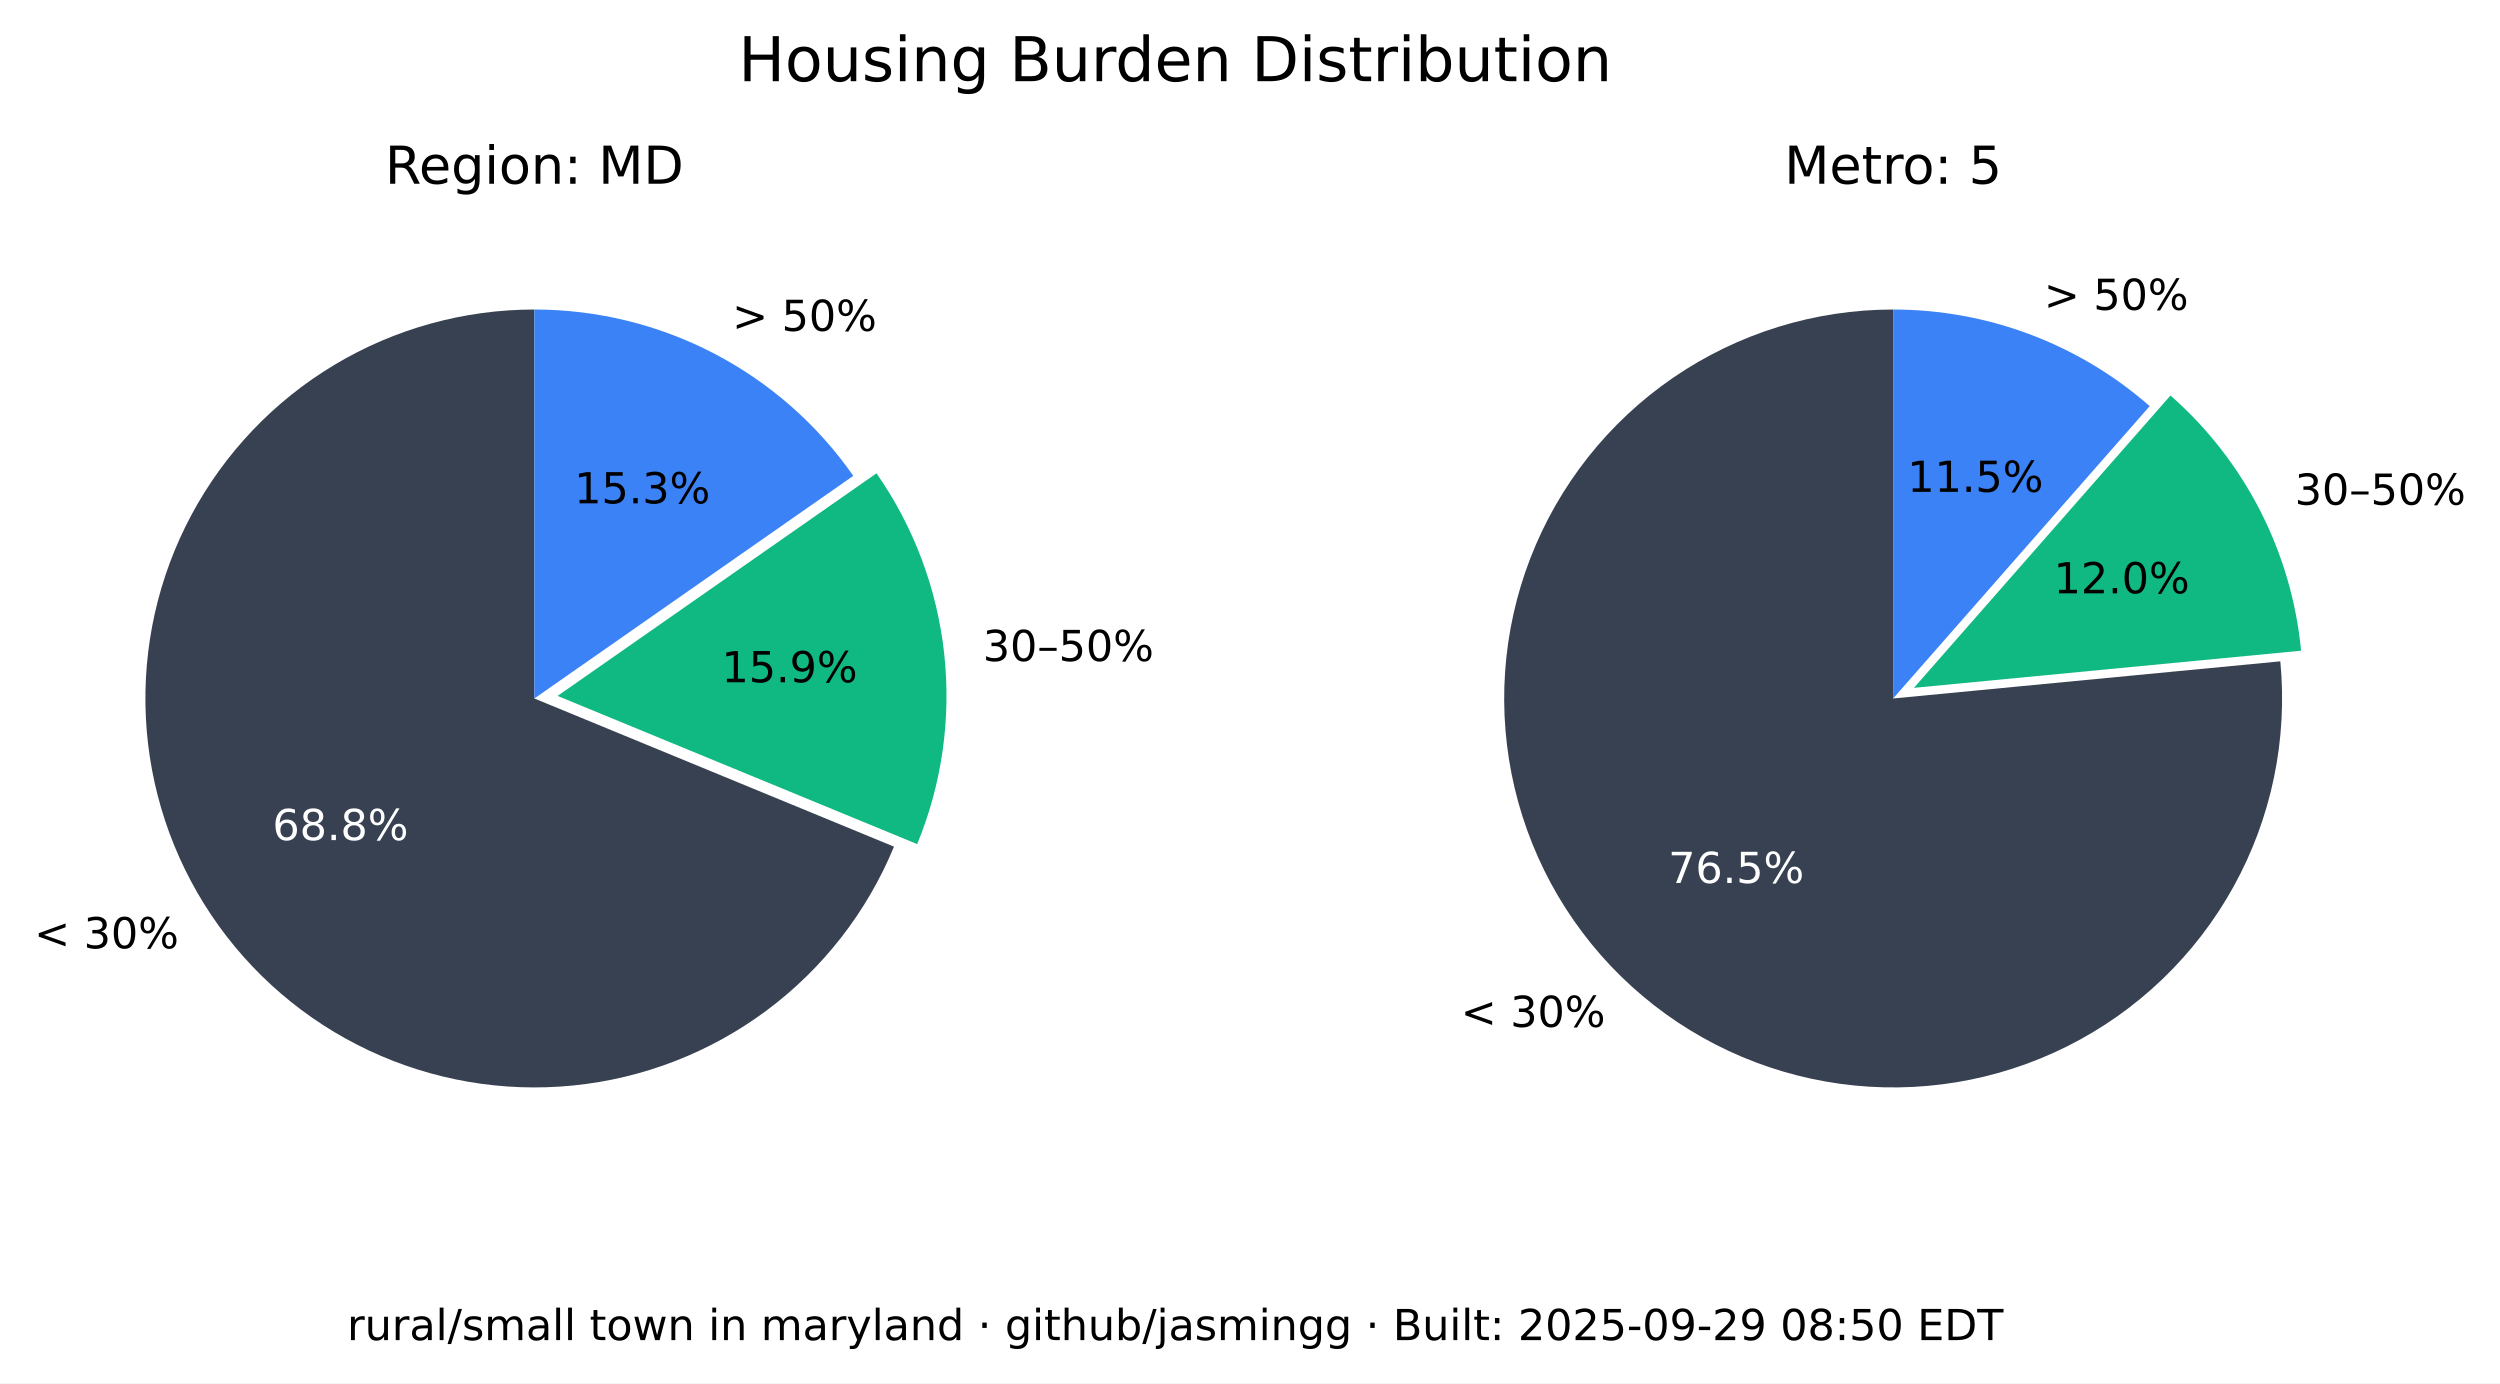
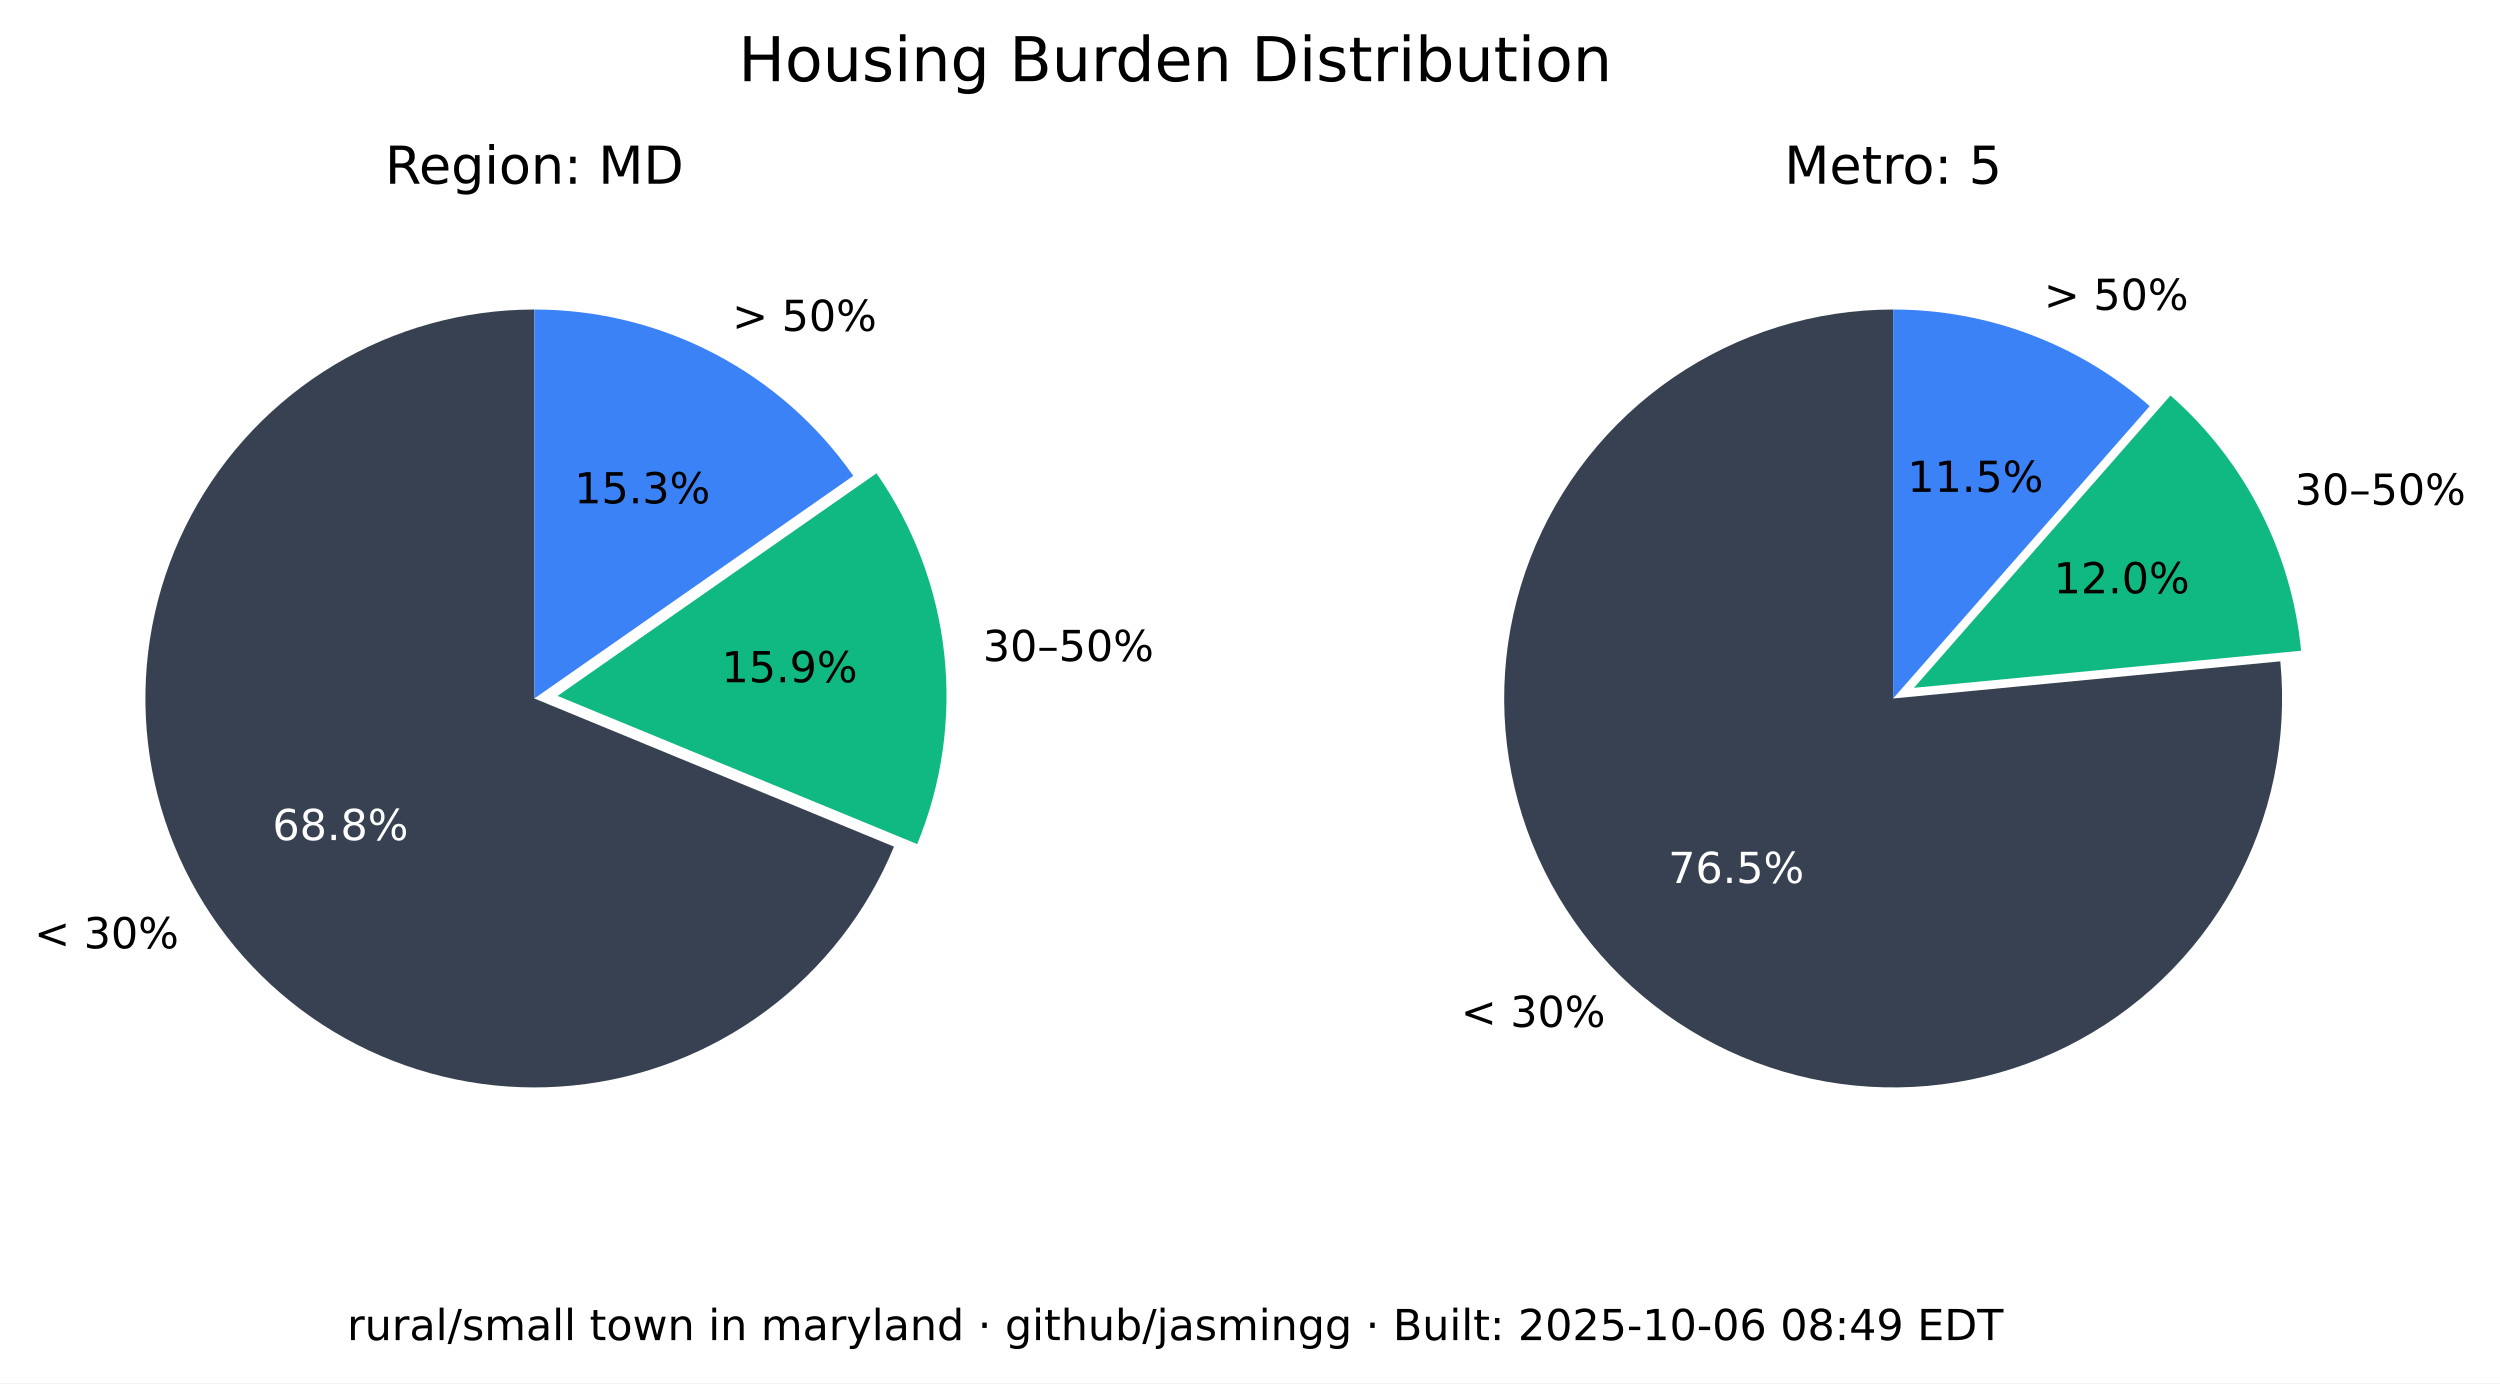
<svg xmlns="http://www.w3.org/2000/svg" xmlns:xlink="http://www.w3.org/1999/xlink" width="525.717pt" height="290.88pt" viewBox="0 0 525.717 290.88" version="1.1">
  <defs>
    <style type="text/css">*{stroke-linejoin: round; stroke-linecap: butt}</style>
  </defs>
  <g id="figure_1">
    <g id="patch_1">
      <path d="M 0 290.88  L 525.717 290.88  L 525.717 0  L 0 0  z " style="fill: #ffffff" />
    </g>
    <g id="axes_1">
      <g id="patch_2">
        <path d="M 112.367 65.088  C 97.551 65.088 83.008 69.114 70.301 76.735  C 57.594 84.355 47.194 95.287 40.215 108.357  C 33.237 121.428 29.939 136.152 30.677 150.951  C 31.414 165.749 36.159 180.073 44.402 192.385  C 52.646 204.697 64.082 214.541 77.483 220.86  C 90.885 227.179 105.755 229.74 120.499 228.267  C 135.242 226.794 149.312 221.342 161.199 212.496  C 173.085 203.65 182.347 191.738 187.992 178.039  L 112.367 146.88  z " style="fill: #374151" />
      </g>
      <g id="patch_3">
        <path d="M 192.87 177.503  C 198.091 164.831 200.044 151.048 198.55 137.424  C 197.055 123.8 192.159 110.768 184.314 99.529  L 117.246 146.345  z " style="fill: #10b981" />
      </g>
      <g id="patch_4">
        <path d="M 179.436 100.064  C 171.899 89.266 161.864 80.446 150.188 74.357  C 138.512 68.268 125.536 65.088 112.367 65.088  L 112.367 146.88  z " style="fill: #3b82f6" />
      </g>
      <g id="matplotlib.axis_1" />
      <g id="matplotlib.axis_2" />
      <g id="text_1">
        <g transform="translate(7.2 199.4189) scale(0.09 -0.09)">
          <defs>
            <path id="DejaVuSans-3c" d="M 4684 3150  L 1459 2003  L 4684 863  L 4684 294  L 678 1747  L 678 2266  L 4684 3719  L 4684 3150  z " transform="scale(0.015625)" />
            <path id="DejaVuSans-20" transform="scale(0.015625)" />
            <path id="DejaVuSans-33" d="M 2597 2516  Q 3050 2419 3304 2112  Q 3559 1806 3559 1356  Q 3559 666 3084 287  Q 2609 -91 1734 -91  Q 1441 -91 1130 -33  Q 819 25 488 141  L 488 750  Q 750 597 1062 519  Q 1375 441 1716 441  Q 2309 441 2620 675  Q 2931 909 2931 1356  Q 2931 1769 2642 2001  Q 2353 2234 1838 2234  L 1294 2234  L 1294 2753  L 1863 2753  Q 2328 2753 2575 2939  Q 2822 3125 2822 3475  Q 2822 3834 2567 4026  Q 2313 4219 1838 4219  Q 1578 4219 1281 4162  Q 984 4106 628 3988  L 628 4550  Q 988 4650 1302 4700  Q 1616 4750 1894 4750  Q 2613 4750 3031 4423  Q 3450 4097 3450 3541  Q 3450 3153 3228 2886  Q 3006 2619 2597 2516  z " transform="scale(0.015625)" />
            <path id="DejaVuSans-30" d="M 2034 4250  Q 1547 4250 1301 3770  Q 1056 3291 1056 2328  Q 1056 1369 1301 889  Q 1547 409 2034 409  Q 2525 409 2770 889  Q 3016 1369 3016 2328  Q 3016 3291 2770 3770  Q 2525 4250 2034 4250  z M 2034 4750  Q 2819 4750 3233 4129  Q 3647 3509 3647 2328  Q 3647 1150 3233 529  Q 2819 -91 2034 -91  Q 1250 -91 836 529  Q 422 1150 422 2328  Q 422 3509 836 4129  Q 1250 4750 2034 4750  z " transform="scale(0.015625)" />
            <path id="DejaVuSans-25" d="M 4653 2053  Q 4381 2053 4226 1822  Q 4072 1591 4072 1178  Q 4072 772 4226 539  Q 4381 306 4653 306  Q 4919 306 5073 539  Q 5228 772 5228 1178  Q 5228 1588 5073 1820  Q 4919 2053 4653 2053  z M 4653 2450  Q 5147 2450 5437 2106  Q 5728 1763 5728 1178  Q 5728 594 5436 251  Q 5144 -91 4653 -91  Q 4153 -91 3862 251  Q 3572 594 3572 1178  Q 3572 1766 3864 2108  Q 4156 2450 4653 2450  z M 1428 4353  Q 1159 4353 1004 4120  Q 850 3888 850 3481  Q 850 3069 1003 2837  Q 1156 2606 1428 2606  Q 1700 2606 1854 2837  Q 2009 3069 2009 3481  Q 2009 3884 1853 4118  Q 1697 4353 1428 4353  z M 4250 4750  L 4750 4750  L 1831 -91  L 1331 -91  L 4250 4750  z M 1428 4750  Q 1922 4750 2215 4408  Q 2509 4066 2509 3481  Q 2509 2891 2217 2550  Q 1925 2209 1428 2209  Q 931 2209 642 2551  Q 353 2894 353 3481  Q 353 4063 643 4406  Q 934 4750 1428 4750  z " transform="scale(0.015625)" />
          </defs>
          <use xlink:href="#DejaVuSans-3c" />
          <use xlink:href="#DejaVuSans-20" x="83.789" />
          <use xlink:href="#DejaVuSans-33" x="115.576" />
          <use xlink:href="#DejaVuSans-30" x="179.199" />
          <use xlink:href="#DejaVuSans-25" x="242.822" />
        </g>
      </g>
      <g id="text_2">
        <g style="fill: #ffffff" transform="translate(57.29316 176.6664) scale(0.09 -0.09)">
          <defs>
            <path id="DejaVuSans-36" d="M 2113 2584  Q 1688 2584 1439 2293  Q 1191 2003 1191 1497  Q 1191 994 1439 701  Q 1688 409 2113 409  Q 2538 409 2786 701  Q 3034 994 3034 1497  Q 3034 2003 2786 2293  Q 2538 2584 2113 2584  z M 3366 4563  L 3366 3988  Q 3128 4100 2886 4159  Q 2644 4219 2406 4219  Q 1781 4219 1451 3797  Q 1122 3375 1075 2522  Q 1259 2794 1537 2939  Q 1816 3084 2150 3084  Q 2853 3084 3261 2657  Q 3669 2231 3669 1497  Q 3669 778 3244 343  Q 2819 -91 2113 -91  Q 1303 -91 875 529  Q 447 1150 447 2328  Q 447 3434 972 4092  Q 1497 4750 2381 4750  Q 2619 4750 2861 4703  Q 3103 4656 3366 4563  z " transform="scale(0.015625)" />
            <path id="DejaVuSans-38" d="M 2034 2216  Q 1584 2216 1326 1975  Q 1069 1734 1069 1313  Q 1069 891 1326 650  Q 1584 409 2034 409  Q 2484 409 2743 651  Q 3003 894 3003 1313  Q 3003 1734 2745 1975  Q 2488 2216 2034 2216  z M 1403 2484  Q 997 2584 770 2862  Q 544 3141 544 3541  Q 544 4100 942 4425  Q 1341 4750 2034 4750  Q 2731 4750 3128 4425  Q 3525 4100 3525 3541  Q 3525 3141 3298 2862  Q 3072 2584 2669 2484  Q 3125 2378 3379 2068  Q 3634 1759 3634 1313  Q 3634 634 3220 271  Q 2806 -91 2034 -91  Q 1263 -91 848 271  Q 434 634 434 1313  Q 434 1759 690 2068  Q 947 2378 1403 2484  z M 1172 3481  Q 1172 3119 1398 2916  Q 1625 2713 2034 2713  Q 2441 2713 2670 2916  Q 2900 3119 2900 3481  Q 2900 3844 2670 4047  Q 2441 4250 2034 4250  Q 1625 4250 1398 4047  Q 1172 3844 1172 3481  z " transform="scale(0.015625)" />
            <path id="DejaVuSans-2e" d="M 684 794  L 1344 794  L 1344 0  L 684 0  L 684 794  z " transform="scale(0.015625)" />
          </defs>
          <use xlink:href="#DejaVuSans-36" />
          <use xlink:href="#DejaVuSans-38" x="63.623" />
          <use xlink:href="#DejaVuSans-2e" x="127.246" />
          <use xlink:href="#DejaVuSans-38" x="159.033" />
          <use xlink:href="#DejaVuSans-25" x="222.656" />
        </g>
      </g>
      <g id="text_3">
        <g transform="translate(206.68 139.015) scale(0.09 -0.09)">
          <defs>
            <path id="DejaVuSans-2013" d="M 313 1978  L 2888 1978  L 2888 1528  L 313 1528  L 313 1978  z " transform="scale(0.015625)" />
            <path id="DejaVuSans-35" d="M 691 4666  L 3169 4666  L 3169 4134  L 1269 4134  L 1269 2991  Q 1406 3038 1543 3061  Q 1681 3084 1819 3084  Q 2600 3084 3056 2656  Q 3513 2228 3513 1497  Q 3513 744 3044 326  Q 2575 -91 1722 -91  Q 1428 -91 1123 -41  Q 819 9 494 109  L 494 744  Q 775 591 1075 516  Q 1375 441 1709 441  Q 2250 441 2565 725  Q 2881 1009 2881 1497  Q 2881 1984 2565 2268  Q 2250 2553 1709 2553  Q 1456 2553 1204 2497  Q 953 2441 691 2322  L 691 4666  z " transform="scale(0.015625)" />
          </defs>
          <use xlink:href="#DejaVuSans-33" />
          <use xlink:href="#DejaVuSans-30" x="63.623" />
          <use xlink:href="#DejaVuSans-2013" x="127.246" />
          <use xlink:href="#DejaVuSans-35" x="177.246" />
          <use xlink:href="#DejaVuSans-30" x="240.869" />
          <use xlink:href="#DejaVuSans-25" x="304.492" />
        </g>
      </g>
      <g id="text_4">
        <g transform="translate(151.7328 143.4755) scale(0.09 -0.09)">
          <defs>
            <path id="DejaVuSans-31" d="M 794 531  L 1825 531  L 1825 4091  L 703 3866  L 703 4441  L 1819 4666  L 2450 4666  L 2450 531  L 3481 531  L 3481 0  L 794 0  L 794 531  z " transform="scale(0.015625)" />
            <path id="DejaVuSans-39" d="M 703 97  L 703 672  Q 941 559 1184 500  Q 1428 441 1663 441  Q 2288 441 2617 861  Q 2947 1281 2994 2138  Q 2813 1869 2534 1725  Q 2256 1581 1919 1581  Q 1219 1581 811 2004  Q 403 2428 403 3163  Q 403 3881 828 4315  Q 1253 4750 1959 4750  Q 2769 4750 3195 4129  Q 3622 3509 3622 2328  Q 3622 1225 3098 567  Q 2575 -91 1691 -91  Q 1453 -91 1209 -44  Q 966 3 703 97  z M 1959 2075  Q 2384 2075 2632 2365  Q 2881 2656 2881 3163  Q 2881 3666 2632 3958  Q 2384 4250 1959 4250  Q 1534 4250 1286 3958  Q 1038 3666 1038 3163  Q 1038 2656 1286 2365  Q 1534 2075 1959 2075  z " transform="scale(0.015625)" />
          </defs>
          <use xlink:href="#DejaVuSans-31" />
          <use xlink:href="#DejaVuSans-35" x="63.623" />
          <use xlink:href="#DejaVuSans-2e" x="127.246" />
          <use xlink:href="#DejaVuSans-39" x="159.033" />
          <use xlink:href="#DejaVuSans-25" x="222.656" />
        </g>
      </g>
      <g id="text_5">
        <g transform="translate(153.97 69.58851) scale(0.09 -0.09)">
          <defs>
            <path id="DejaVuSans-3e" d="M 678 3150  L 678 3719  L 4684 2266  L 4684 1747  L 678 294  L 678 863  L 3897 2003  L 678 3150  z " transform="scale(0.015625)" />
          </defs>
          <use xlink:href="#DejaVuSans-3e" />
          <use xlink:href="#DejaVuSans-20" x="83.789" />
          <use xlink:href="#DejaVuSans-35" x="115.576" />
          <use xlink:href="#DejaVuSans-30" x="179.199" />
          <use xlink:href="#DejaVuSans-25" x="242.822" />
        </g>
      </g>
      <g id="text_6">
        <g transform="translate(120.7644 105.8498) scale(0.09 -0.09)">
          <use xlink:href="#DejaVuSans-31" />
          <use xlink:href="#DejaVuSans-35" x="63.623" />
          <use xlink:href="#DejaVuSans-2e" x="127.246" />
          <use xlink:href="#DejaVuSans-33" x="159.033" />
          <use xlink:href="#DejaVuSans-25" x="222.656" />
        </g>
      </g>
      <g id="text_7">
        <g transform="translate(80.95719 38.64) scale(0.11 -0.11)">
          <defs>
            <path id="DejaVuSans-52" d="M 2841 2188  Q 3044 2119 3236 1894  Q 3428 1669 3622 1275  L 4263 0  L 3584 0  L 2988 1197  Q 2756 1666 2539 1819  Q 2322 1972 1947 1972  L 1259 1972  L 1259 0  L 628 0  L 628 4666  L 2053 4666  Q 2853 4666 3247 4331  Q 3641 3997 3641 3322  Q 3641 2881 3436 2590  Q 3231 2300 2841 2188  z M 1259 4147  L 1259 2491  L 2053 2491  Q 2509 2491 2742 2702  Q 2975 2913 2975 3322  Q 2975 3731 2742 3939  Q 2509 4147 2053 4147  L 1259 4147  z " transform="scale(0.015625)" />
            <path id="DejaVuSans-65" d="M 3597 1894  L 3597 1613  L 953 1613  Q 991 1019 1311 708  Q 1631 397 2203 397  Q 2534 397 2845 478  Q 3156 559 3463 722  L 3463 178  Q 3153 47 2828 -22  Q 2503 -91 2169 -91  Q 1331 -91 842 396  Q 353 884 353 1716  Q 353 2575 817 3079  Q 1281 3584 2069 3584  Q 2775 3584 3186 3129  Q 3597 2675 3597 1894  z M 3022 2063  Q 3016 2534 2758 2815  Q 2500 3097 2075 3097  Q 1594 3097 1305 2825  Q 1016 2553 972 2059  L 3022 2063  z " transform="scale(0.015625)" />
            <path id="DejaVuSans-67" d="M 2906 1791  Q 2906 2416 2648 2759  Q 2391 3103 1925 3103  Q 1463 3103 1205 2759  Q 947 2416 947 1791  Q 947 1169 1205 825  Q 1463 481 1925 481  Q 2391 481 2648 825  Q 2906 1169 2906 1791  z M 3481 434  Q 3481 -459 3084 -895  Q 2688 -1331 1869 -1331  Q 1566 -1331 1297 -1286  Q 1028 -1241 775 -1147  L 775 -588  Q 1028 -725 1275 -790  Q 1522 -856 1778 -856  Q 2344 -856 2625 -561  Q 2906 -266 2906 331  L 2906 616  Q 2728 306 2450 153  Q 2172 0 1784 0  Q 1141 0 747 490  Q 353 981 353 1791  Q 353 2603 747 3093  Q 1141 3584 1784 3584  Q 2172 3584 2450 3431  Q 2728 3278 2906 2969  L 2906 3500  L 3481 3500  L 3481 434  z " transform="scale(0.015625)" />
            <path id="DejaVuSans-69" d="M 603 3500  L 1178 3500  L 1178 0  L 603 0  L 603 3500  z M 603 4863  L 1178 4863  L 1178 4134  L 603 4134  L 603 4863  z " transform="scale(0.015625)" />
            <path id="DejaVuSans-6f" d="M 1959 3097  Q 1497 3097 1228 2736  Q 959 2375 959 1747  Q 959 1119 1226 758  Q 1494 397 1959 397  Q 2419 397 2687 759  Q 2956 1122 2956 1747  Q 2956 2369 2687 2733  Q 2419 3097 1959 3097  z M 1959 3584  Q 2709 3584 3137 3096  Q 3566 2609 3566 1747  Q 3566 888 3137 398  Q 2709 -91 1959 -91  Q 1206 -91 779 398  Q 353 888 353 1747  Q 353 2609 779 3096  Q 1206 3584 1959 3584  z " transform="scale(0.015625)" />
            <path id="DejaVuSans-6e" d="M 3513 2113  L 3513 0  L 2938 0  L 2938 2094  Q 2938 2591 2744 2837  Q 2550 3084 2163 3084  Q 1697 3084 1428 2787  Q 1159 2491 1159 1978  L 1159 0  L 581 0  L 581 3500  L 1159 3500  L 1159 2956  Q 1366 3272 1645 3428  Q 1925 3584 2291 3584  Q 2894 3584 3203 3211  Q 3513 2838 3513 2113  z " transform="scale(0.015625)" />
            <path id="DejaVuSans-3a" d="M 750 794  L 1409 794  L 1409 0  L 750 0  L 750 794  z M 750 3309  L 1409 3309  L 1409 2516  L 750 2516  L 750 3309  z " transform="scale(0.015625)" />
            <path id="DejaVuSans-4d" d="M 628 4666  L 1569 4666  L 2759 1491  L 3956 4666  L 4897 4666  L 4897 0  L 4281 0  L 4281 4097  L 3078 897  L 2444 897  L 1241 4097  L 1241 0  L 628 0  L 628 4666  z " transform="scale(0.015625)" />
            <path id="DejaVuSans-44" d="M 1259 4147  L 1259 519  L 2022 519  Q 2988 519 3436 956  Q 3884 1394 3884 2338  Q 3884 3275 3436 3711  Q 2988 4147 2022 4147  L 1259 4147  z M 628 4666  L 1925 4666  Q 3281 4666 3915 4102  Q 4550 3538 4550 2338  Q 4550 1131 3912 565  Q 3275 0 1925 0  L 628 0  L 628 4666  z " transform="scale(0.015625)" />
          </defs>
          <use xlink:href="#DejaVuSans-52" />
          <use xlink:href="#DejaVuSans-65" x="64.982" />
          <use xlink:href="#DejaVuSans-67" x="126.506" />
          <use xlink:href="#DejaVuSans-69" x="189.982" />
          <use xlink:href="#DejaVuSans-6f" x="217.766" />
          <use xlink:href="#DejaVuSans-6e" x="278.947" />
          <use xlink:href="#DejaVuSans-3a" x="342.326" />
          <use xlink:href="#DejaVuSans-20" x="376.018" />
          <use xlink:href="#DejaVuSans-4d" x="407.805" />
          <use xlink:href="#DejaVuSans-44" x="494.084" />
        </g>
      </g>
    </g>
    <g id="axes_2">
      <g id="patch_5">
        <path d="M 398.102 65.088  C 389.894 65.088 381.732 66.324 373.891 68.753  C 366.051 71.183 358.621 74.779 351.851 79.42  C 345.081 84.062 339.048 89.696 333.956 96.134  C 328.863 102.571 324.768 109.739 321.809 117.395  C 318.85 125.051 317.061 133.11 316.5 141.299  C 315.94 149.488 316.616 157.715 318.505 165.703  C 320.394 173.691 323.475 181.349 327.644 188.42  C 331.812 195.491 337.022 201.894 343.097 207.414  C 349.172 212.934 356.043 217.508 363.48 220.983  C 370.916 224.457 378.834 226.793 386.965 227.91  C 395.097 229.028 403.351 228.915 411.449 227.576  C 419.548 226.236 427.398 223.685 434.737 220.009  C 442.076 216.332 448.82 211.572 454.741 205.888  C 460.663 200.204 465.696 193.66 469.669 186.478  C 473.643 179.296 476.513 171.556 478.183 163.52  C 479.853 155.483 480.304 147.241 479.52 139.07  L 398.102 146.88  z " style="fill: #374151" />
      </g>
      <g id="patch_6">
        <path d="M 483.889 136.834  C 482.903 126.56 479.982 116.565 475.279 107.378  C 470.577 98.19 464.178 89.976 456.42 83.168  L 402.47 144.644  z " style="fill: #10b981" />
      </g>
      <g id="patch_7">
        <path d="M 452.052 85.404  C 444.652 78.91 436.14 73.805 426.926 70.335  C 417.712 66.866 407.947 65.088 398.102 65.088  L 398.102 146.88  z " style="fill: #3b82f6" />
      </g>
      <g id="matplotlib.axis_3" />
      <g id="matplotlib.axis_4" />
      <g id="text_8">
        <g transform="translate(307.1902 215.9508) scale(0.09 -0.09)">
          <use xlink:href="#DejaVuSans-3c" />
          <use xlink:href="#DejaVuSans-20" x="83.789" />
          <use xlink:href="#DejaVuSans-33" x="115.576" />
          <use xlink:href="#DejaVuSans-30" x="179.199" />
          <use xlink:href="#DejaVuSans-25" x="242.822" />
        </g>
      </g>
      <g id="text_9">
        <g style="fill: #ffffff" transform="translate(350.8035 185.6838) scale(0.09 -0.09)">
          <defs>
            <path id="DejaVuSans-37" d="M 525 4666  L 3525 4666  L 3525 4397  L 1831 0  L 1172 0  L 2766 4134  L 525 4134  L 525 4666  z " transform="scale(0.015625)" />
          </defs>
          <use xlink:href="#DejaVuSans-37" />
          <use xlink:href="#DejaVuSans-36" x="63.623" />
          <use xlink:href="#DejaVuSans-2e" x="127.246" />
          <use xlink:href="#DejaVuSans-35" x="159.033" />
          <use xlink:href="#DejaVuSans-25" x="222.656" />
        </g>
      </g>
      <g id="text_10">
        <g transform="translate(482.5604 106.1347) scale(0.09 -0.09)">
          <use xlink:href="#DejaVuSans-33" />
          <use xlink:href="#DejaVuSans-30" x="63.623" />
          <use xlink:href="#DejaVuSans-2013" x="127.246" />
          <use xlink:href="#DejaVuSans-35" x="177.246" />
          <use xlink:href="#DejaVuSans-30" x="240.869" />
          <use xlink:href="#DejaVuSans-25" x="304.492" />
        </g>
      </g>
      <g id="text_11">
        <g transform="translate(431.8606 124.7678) scale(0.09 -0.09)">
          <defs>
            <path id="DejaVuSans-32" d="M 1228 531  L 3431 531  L 3431 0  L 469 0  L 469 531  Q 828 903 1448 1529  Q 2069 2156 2228 2338  Q 2531 2678 2651 2914  Q 2772 3150 2772 3378  Q 2772 3750 2511 3984  Q 2250 4219 1831 4219  Q 1534 4219 1204 4116  Q 875 4013 500 3803  L 500 4441  Q 881 4594 1212 4672  Q 1544 4750 1819 4750  Q 2544 4750 2975 4387  Q 3406 4025 3406 3419  Q 3406 3131 3298 2873  Q 3191 2616 2906 2266  Q 2828 2175 2409 1742  Q 1991 1309 1228 531  z " transform="scale(0.015625)" />
          </defs>
          <use xlink:href="#DejaVuSans-31" />
          <use xlink:href="#DejaVuSans-32" x="63.623" />
          <use xlink:href="#DejaVuSans-2e" x="127.246" />
          <use xlink:href="#DejaVuSans-30" x="159.033" />
          <use xlink:href="#DejaVuSans-25" x="222.656" />
        </g>
      </g>
      <g id="text_12">
        <g transform="translate(429.8085 65.16424) scale(0.09 -0.09)">
          <use xlink:href="#DejaVuSans-3e" />
          <use xlink:href="#DejaVuSans-20" x="83.789" />
          <use xlink:href="#DejaVuSans-35" x="115.576" />
          <use xlink:href="#DejaVuSans-30" x="179.199" />
          <use xlink:href="#DejaVuSans-25" x="242.822" />
        </g>
      </g>
      <g id="text_13">
        <g transform="translate(401.1011 103.4366) scale(0.09 -0.09)">
          <use xlink:href="#DejaVuSans-31" />
          <use xlink:href="#DejaVuSans-31" x="63.623" />
          <use xlink:href="#DejaVuSans-2e" x="127.246" />
          <use xlink:href="#DejaVuSans-35" x="159.033" />
          <use xlink:href="#DejaVuSans-25" x="222.656" />
        </g>
      </g>
      <g id="text_14">
        <g transform="translate(375.2132 38.64) scale(0.11 -0.11)">
          <defs>
            <path id="DejaVuSans-74" d="M 1172 4494  L 1172 3500  L 2356 3500  L 2356 3053  L 1172 3053  L 1172 1153  Q 1172 725 1289 603  Q 1406 481 1766 481  L 2356 481  L 2356 0  L 1766 0  Q 1100 0 847 248  Q 594 497 594 1153  L 594 3053  L 172 3053  L 172 3500  L 594 3500  L 594 4494  L 1172 4494  z " transform="scale(0.015625)" />
            <path id="DejaVuSans-72" d="M 2631 2963  Q 2534 3019 2420 3045  Q 2306 3072 2169 3072  Q 1681 3072 1420 2755  Q 1159 2438 1159 1844  L 1159 0  L 581 0  L 581 3500  L 1159 3500  L 1159 2956  Q 1341 3275 1631 3429  Q 1922 3584 2338 3584  Q 2397 3584 2469 3576  Q 2541 3569 2628 3553  L 2631 2963  z " transform="scale(0.015625)" />
          </defs>
          <use xlink:href="#DejaVuSans-4d" />
          <use xlink:href="#DejaVuSans-65" x="86.279" />
          <use xlink:href="#DejaVuSans-74" x="147.803" />
          <use xlink:href="#DejaVuSans-72" x="187.012" />
          <use xlink:href="#DejaVuSans-6f" x="225.875" />
          <use xlink:href="#DejaVuSans-3a" x="287.057" />
          <use xlink:href="#DejaVuSans-20" x="320.748" />
          <use xlink:href="#DejaVuSans-35" x="352.535" />
        </g>
      </g>
    </g>
    <g id="text_15">
      <g transform="translate(155.2784 17.07797) scale(0.13 -0.13)">
        <defs>
          <path id="DejaVuSans-48" d="M 628 4666  L 1259 4666  L 1259 2753  L 3553 2753  L 3553 4666  L 4184 4666  L 4184 0  L 3553 0  L 3553 2222  L 1259 2222  L 1259 0  L 628 0  L 628 4666  z " transform="scale(0.015625)" />
          <path id="DejaVuSans-75" d="M 544 1381  L 544 3500  L 1119 3500  L 1119 1403  Q 1119 906 1312 657  Q 1506 409 1894 409  Q 2359 409 2629 706  Q 2900 1003 2900 1516  L 2900 3500  L 3475 3500  L 3475 0  L 2900 0  L 2900 538  Q 2691 219 2414 64  Q 2138 -91 1772 -91  Q 1169 -91 856 284  Q 544 659 544 1381  z M 1991 3584  L 1991 3584  z " transform="scale(0.015625)" />
          <path id="DejaVuSans-73" d="M 2834 3397  L 2834 2853  Q 2591 2978 2328 3040  Q 2066 3103 1784 3103  Q 1356 3103 1142 2972  Q 928 2841 928 2578  Q 928 2378 1081 2264  Q 1234 2150 1697 2047  L 1894 2003  Q 2506 1872 2764 1633  Q 3022 1394 3022 966  Q 3022 478 2636 193  Q 2250 -91 1575 -91  Q 1294 -91 989 -36  Q 684 19 347 128  L 347 722  Q 666 556 975 473  Q 1284 391 1588 391  Q 1994 391 2212 530  Q 2431 669 2431 922  Q 2431 1156 2273 1281  Q 2116 1406 1581 1522  L 1381 1569  Q 847 1681 609 1914  Q 372 2147 372 2553  Q 372 3047 722 3315  Q 1072 3584 1716 3584  Q 2034 3584 2315 3537  Q 2597 3491 2834 3397  z " transform="scale(0.015625)" />
          <path id="DejaVuSans-42" d="M 1259 2228  L 1259 519  L 2272 519  Q 2781 519 3026 730  Q 3272 941 3272 1375  Q 3272 1813 3026 2020  Q 2781 2228 2272 2228  L 1259 2228  z M 1259 4147  L 1259 2741  L 2194 2741  Q 2656 2741 2882 2914  Q 3109 3088 3109 3444  Q 3109 3797 2882 3972  Q 2656 4147 2194 4147  L 1259 4147  z M 628 4666  L 2241 4666  Q 2963 4666 3353 4366  Q 3744 4066 3744 3513  Q 3744 3084 3544 2831  Q 3344 2578 2956 2516  Q 3422 2416 3680 2098  Q 3938 1781 3938 1306  Q 3938 681 3513 340  Q 3088 0 2303 0  L 628 0  L 628 4666  z " transform="scale(0.015625)" />
          <path id="DejaVuSans-64" d="M 2906 2969  L 2906 4863  L 3481 4863  L 3481 0  L 2906 0  L 2906 525  Q 2725 213 2448 61  Q 2172 -91 1784 -91  Q 1150 -91 751 415  Q 353 922 353 1747  Q 353 2572 751 3078  Q 1150 3584 1784 3584  Q 2172 3584 2448 3432  Q 2725 3281 2906 2969  z M 947 1747  Q 947 1113 1208 752  Q 1469 391 1925 391  Q 2381 391 2643 752  Q 2906 1113 2906 1747  Q 2906 2381 2643 2742  Q 2381 3103 1925 3103  Q 1469 3103 1208 2742  Q 947 2381 947 1747  z " transform="scale(0.015625)" />
          <path id="DejaVuSans-62" d="M 3116 1747  Q 3116 2381 2855 2742  Q 2594 3103 2138 3103  Q 1681 3103 1420 2742  Q 1159 2381 1159 1747  Q 1159 1113 1420 752  Q 1681 391 2138 391  Q 2594 391 2855 752  Q 3116 1113 3116 1747  z M 1159 2969  Q 1341 3281 1617 3432  Q 1894 3584 2278 3584  Q 2916 3584 3314 3078  Q 3713 2572 3713 1747  Q 3713 922 3314 415  Q 2916 -91 2278 -91  Q 1894 -91 1617 61  Q 1341 213 1159 525  L 1159 0  L 581 0  L 581 4863  L 1159 4863  L 1159 2969  z " transform="scale(0.015625)" />
        </defs>
        <use xlink:href="#DejaVuSans-48" />
        <use xlink:href="#DejaVuSans-6f" x="75.195" />
        <use xlink:href="#DejaVuSans-75" x="136.377" />
        <use xlink:href="#DejaVuSans-73" x="199.756" />
        <use xlink:href="#DejaVuSans-69" x="251.855" />
        <use xlink:href="#DejaVuSans-6e" x="279.639" />
        <use xlink:href="#DejaVuSans-67" x="343.018" />
        <use xlink:href="#DejaVuSans-20" x="406.494" />
        <use xlink:href="#DejaVuSans-42" x="438.281" />
        <use xlink:href="#DejaVuSans-75" x="506.885" />
        <use xlink:href="#DejaVuSans-72" x="570.264" />
        <use xlink:href="#DejaVuSans-64" x="609.627" />
        <use xlink:href="#DejaVuSans-65" x="673.104" />
        <use xlink:href="#DejaVuSans-6e" x="734.627" />
        <use xlink:href="#DejaVuSans-20" x="798.006" />
        <use xlink:href="#DejaVuSans-44" x="829.793" />
        <use xlink:href="#DejaVuSans-69" x="906.795" />
        <use xlink:href="#DejaVuSans-73" x="934.578" />
        <use xlink:href="#DejaVuSans-74" x="986.678" />
        <use xlink:href="#DejaVuSans-72" x="1025.887" />
        <use xlink:href="#DejaVuSans-69" x="1067" />
        <use xlink:href="#DejaVuSans-62" x="1094.783" />
        <use xlink:href="#DejaVuSans-75" x="1158.26" />
        <use xlink:href="#DejaVuSans-74" x="1221.639" />
        <use xlink:href="#DejaVuSans-69" x="1260.848" />
        <use xlink:href="#DejaVuSans-6f" x="1288.631" />
        <use xlink:href="#DejaVuSans-6e" x="1349.812" />
      </g>
    </g>
    <g id="text_16">
      <g transform="translate(72.99373 281.8083) scale(0.09 -0.09)">
        <defs>
          <path id="DejaVuSans-61" d="M 2194 1759  Q 1497 1759 1228 1600  Q 959 1441 959 1056  Q 959 750 1161 570  Q 1363 391 1709 391  Q 2188 391 2477 730  Q 2766 1069 2766 1631  L 2766 1759  L 2194 1759  z M 3341 1997  L 3341 0  L 2766 0  L 2766 531  Q 2569 213 2275 61  Q 1981 -91 1556 -91  Q 1019 -91 701 211  Q 384 513 384 1019  Q 384 1609 779 1909  Q 1175 2209 1959 2209  L 2766 2209  L 2766 2266  Q 2766 2663 2505 2880  Q 2244 3097 1772 3097  Q 1472 3097 1187 3025  Q 903 2953 641 2809  L 641 3341  Q 956 3463 1253 3523  Q 1550 3584 1831 3584  Q 2591 3584 2966 3190  Q 3341 2797 3341 1997  z " transform="scale(0.015625)" />
          <path id="DejaVuSans-6c" d="M 603 4863  L 1178 4863  L 1178 0  L 603 0  L 603 4863  z " transform="scale(0.015625)" />
          <path id="DejaVuSans-2f" d="M 1625 4666  L 2156 4666  L 531 -594  L 0 -594  L 1625 4666  z " transform="scale(0.015625)" />
          <path id="DejaVuSans-6d" d="M 3328 2828  Q 3544 3216 3844 3400  Q 4144 3584 4550 3584  Q 5097 3584 5394 3201  Q 5691 2819 5691 2113  L 5691 0  L 5113 0  L 5113 2094  Q 5113 2597 4934 2840  Q 4756 3084 4391 3084  Q 3944 3084 3684 2787  Q 3425 2491 3425 1978  L 3425 0  L 2847 0  L 2847 2094  Q 2847 2600 2669 2842  Q 2491 3084 2119 3084  Q 1678 3084 1418 2786  Q 1159 2488 1159 1978  L 1159 0  L 581 0  L 581 3500  L 1159 3500  L 1159 2956  Q 1356 3278 1631 3431  Q 1906 3584 2284 3584  Q 2666 3584 2933 3390  Q 3200 3197 3328 2828  z " transform="scale(0.015625)" />
          <path id="DejaVuSans-77" d="M 269 3500  L 844 3500  L 1563 769  L 2278 3500  L 2956 3500  L 3675 769  L 4391 3500  L 4966 3500  L 4050 0  L 3372 0  L 2619 2869  L 1863 0  L 1184 0  L 269 3500  z " transform="scale(0.015625)" />
          <path id="DejaVuSans-79" d="M 2059 -325  Q 1816 -950 1584 -1140  Q 1353 -1331 966 -1331  L 506 -1331  L 506 -850  L 844 -850  Q 1081 -850 1212 -737  Q 1344 -625 1503 -206  L 1606 56  L 191 3500  L 800 3500  L 1894 763  L 2988 3500  L 3597 3500  L 2059 -325  z " transform="scale(0.015625)" />
          <path id="DejaVuSans-b7" d="M 684 2619  L 1344 2619  L 1344 1825  L 684 1825  L 684 2619  z " transform="scale(0.015625)" />
          <path id="DejaVuSans-68" d="M 3513 2113  L 3513 0  L 2938 0  L 2938 2094  Q 2938 2591 2744 2837  Q 2550 3084 2163 3084  Q 1697 3084 1428 2787  Q 1159 2491 1159 1978  L 1159 0  L 581 0  L 581 4863  L 1159 4863  L 1159 2956  Q 1366 3272 1645 3428  Q 1925 3584 2291 3584  Q 2894 3584 3203 3211  Q 3513 2838 3513 2113  z " transform="scale(0.015625)" />
          <path id="DejaVuSans-6a" d="M 603 3500  L 1178 3500  L 1178 -63  Q 1178 -731 923 -1031  Q 669 -1331 103 -1331  L -116 -1331  L -116 -844  L 38 -844  Q 366 -844 484 -692  Q 603 -541 603 -63  L 603 3500  z M 603 4863  L 1178 4863  L 1178 4134  L 603 4134  L 603 4863  z " transform="scale(0.015625)" />
          <path id="DejaVuSans-2d" d="M 313 2009  L 1997 2009  L 1997 1497  L 313 1497  L 313 2009  z " transform="scale(0.015625)" />
+           <path id="DejaVuSans-34" d="M 2419 4116  L 825 1625  L 2419 1625  L 2419 4116  z M 2253 4666  L 3047 4666  L 3047 1625  L 3713 1625  L 3713 1100  L 3047 1100  L 3047 0  L 2419 0  L 2419 1100  L 313 1100  L 313 1709  L 2253 4666  z " transform="scale(0.015625)" />
          <path id="DejaVuSans-45" d="M 628 4666  L 3578 4666  L 3578 4134  L 1259 4134  L 1259 2753  L 3481 2753  L 3481 2222  L 1259 2222  L 1259 531  L 3634 531  L 3634 0  L 628 0  L 628 4666  z " transform="scale(0.015625)" />
          <path id="DejaVuSans-54" d="M -19 4666  L 3928 4666  L 3928 4134  L 2272 4134  L 2272 0  L 1638 0  L 1638 4134  L -19 4134  L -19 4666  z " transform="scale(0.015625)" />
        </defs>
        <use xlink:href="#DejaVuSans-72" />
        <use xlink:href="#DejaVuSans-75" x="41.113" />
        <use xlink:href="#DejaVuSans-72" x="104.492" />
        <use xlink:href="#DejaVuSans-61" x="145.605" />
        <use xlink:href="#DejaVuSans-6c" x="206.885" />
        <use xlink:href="#DejaVuSans-2f" x="234.668" />
        <use xlink:href="#DejaVuSans-73" x="268.359" />
        <use xlink:href="#DejaVuSans-6d" x="320.459" />
        <use xlink:href="#DejaVuSans-61" x="417.871" />
        <use xlink:href="#DejaVuSans-6c" x="479.15" />
        <use xlink:href="#DejaVuSans-6c" x="506.934" />
        <use xlink:href="#DejaVuSans-20" x="534.717" />
        <use xlink:href="#DejaVuSans-74" x="566.504" />
        <use xlink:href="#DejaVuSans-6f" x="605.713" />
        <use xlink:href="#DejaVuSans-77" x="666.895" />
        <use xlink:href="#DejaVuSans-6e" x="748.682" />
        <use xlink:href="#DejaVuSans-20" x="812.061" />
        <use xlink:href="#DejaVuSans-69" x="843.848" />
        <use xlink:href="#DejaVuSans-6e" x="871.631" />
        <use xlink:href="#DejaVuSans-20" x="935.01" />
        <use xlink:href="#DejaVuSans-6d" x="966.797" />
        <use xlink:href="#DejaVuSans-61" x="1064.209" />
        <use xlink:href="#DejaVuSans-72" x="1125.488" />
        <use xlink:href="#DejaVuSans-79" x="1166.602" />
        <use xlink:href="#DejaVuSans-6c" x="1225.781" />
        <use xlink:href="#DejaVuSans-61" x="1253.564" />
        <use xlink:href="#DejaVuSans-6e" x="1314.844" />
        <use xlink:href="#DejaVuSans-64" x="1378.223" />
        <use xlink:href="#DejaVuSans-20" x="1441.699" />
        <use xlink:href="#DejaVuSans-b7" x="1473.486" />
        <use xlink:href="#DejaVuSans-20" x="1505.273" />
        <use xlink:href="#DejaVuSans-67" x="1537.061" />
        <use xlink:href="#DejaVuSans-69" x="1600.537" />
        <use xlink:href="#DejaVuSans-74" x="1628.32" />
        <use xlink:href="#DejaVuSans-68" x="1667.529" />
        <use xlink:href="#DejaVuSans-75" x="1730.908" />
        <use xlink:href="#DejaVuSans-62" x="1794.287" />
        <use xlink:href="#DejaVuSans-2f" x="1857.764" />
        <use xlink:href="#DejaVuSans-6a" x="1891.455" />
        <use xlink:href="#DejaVuSans-61" x="1919.238" />
        <use xlink:href="#DejaVuSans-73" x="1980.518" />
        <use xlink:href="#DejaVuSans-6d" x="2032.617" />
        <use xlink:href="#DejaVuSans-69" x="2130.029" />
        <use xlink:href="#DejaVuSans-6e" x="2157.812" />
        <use xlink:href="#DejaVuSans-67" x="2221.191" />
        <use xlink:href="#DejaVuSans-67" x="2284.668" />
        <use xlink:href="#DejaVuSans-20" x="2348.145" />
        <use xlink:href="#DejaVuSans-b7" x="2379.932" />
        <use xlink:href="#DejaVuSans-20" x="2411.719" />
        <use xlink:href="#DejaVuSans-42" x="2443.506" />
        <use xlink:href="#DejaVuSans-75" x="2512.109" />
        <use xlink:href="#DejaVuSans-69" x="2575.488" />
        <use xlink:href="#DejaVuSans-6c" x="2603.271" />
        <use xlink:href="#DejaVuSans-74" x="2631.055" />
        <use xlink:href="#DejaVuSans-3a" x="2670.264" />
        <use xlink:href="#DejaVuSans-20" x="2703.955" />
        <use xlink:href="#DejaVuSans-32" x="2735.742" />
        <use xlink:href="#DejaVuSans-30" x="2799.365" />
        <use xlink:href="#DejaVuSans-32" x="2862.988" />
        <use xlink:href="#DejaVuSans-35" x="2926.611" />
        <use xlink:href="#DejaVuSans-2d" x="2990.234" />
-         <use xlink:href="#DejaVuSans-30" x="3026.318" />
-         <use xlink:href="#DejaVuSans-39" x="3089.941" />
+         <use xlink:href="#DejaVuSans-31" x="3026.318" />
+         <use xlink:href="#DejaVuSans-30" x="3089.941" />
        <use xlink:href="#DejaVuSans-2d" x="3153.564" />
-         <use xlink:href="#DejaVuSans-32" x="3189.648" />
-         <use xlink:href="#DejaVuSans-39" x="3253.271" />
+         <use xlink:href="#DejaVuSans-30" x="3189.648" />
+         <use xlink:href="#DejaVuSans-36" x="3253.271" />
        <use xlink:href="#DejaVuSans-20" x="3316.895" />
        <use xlink:href="#DejaVuSans-30" x="3348.682" />
        <use xlink:href="#DejaVuSans-38" x="3412.305" />
        <use xlink:href="#DejaVuSans-3a" x="3475.928" />
-         <use xlink:href="#DejaVuSans-35" x="3509.619" />
-         <use xlink:href="#DejaVuSans-30" x="3573.242" />
+         <use xlink:href="#DejaVuSans-34" x="3509.619" />
+         <use xlink:href="#DejaVuSans-39" x="3573.242" />
        <use xlink:href="#DejaVuSans-20" x="3636.865" />
        <use xlink:href="#DejaVuSans-45" x="3668.652" />
        <use xlink:href="#DejaVuSans-44" x="3731.836" />
        <use xlink:href="#DejaVuSans-54" x="3808.838" />
      </g>
    </g>
  </g>
</svg>
